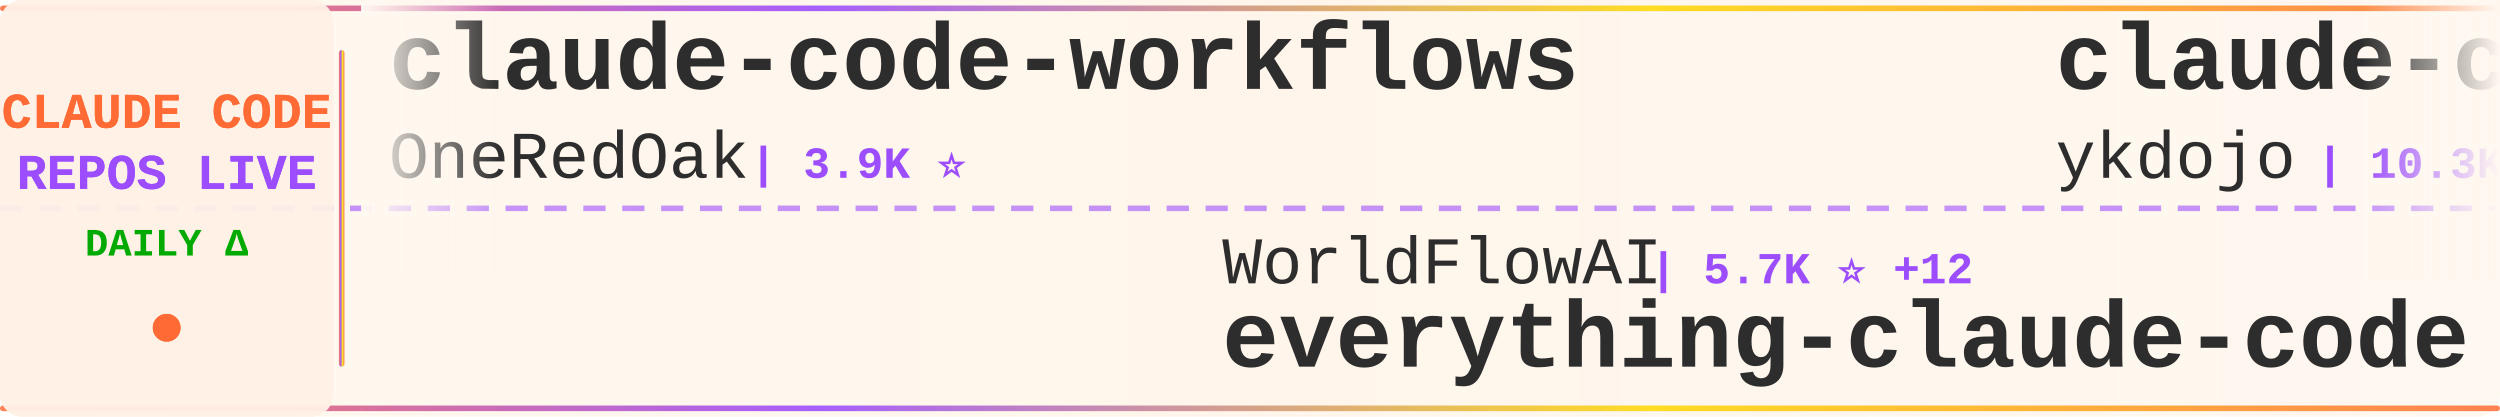
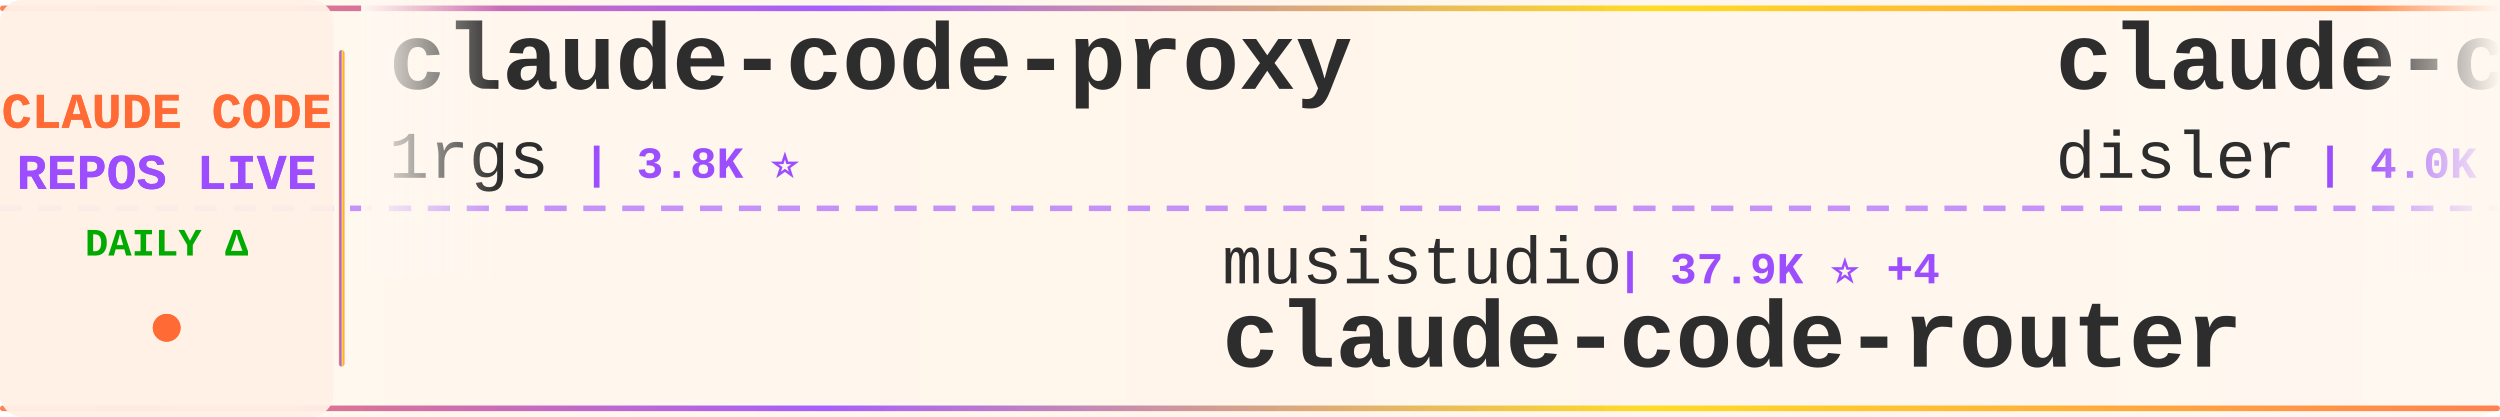
<svg xmlns="http://www.w3.org/2000/svg" width="900" height="150">
  <defs>
    <linearGradient id="tickerBg" x1="0%" y1="0%" x2="100%" y2="0%">
      <stop offset="0%" style="stop-color:#fff8f0;stop-opacity:0.98" />
      <stop offset="50%" style="stop-color:#fff5eb;stop-opacity:1" />
      <stop offset="100%" style="stop-color:#fff8f0;stop-opacity:0.98" />
    </linearGradient>
    <linearGradient id="borderGrad" x1="0%" y1="0%" x2="100%" y2="0%">
      <stop offset="0%" style="stop-color:#FF6B35;stop-opacity:0.85">
        <animate attributeName="stop-opacity" values="0.85;1;0.85" dur="2s" repeatCount="indefinite" />
      </stop>
      <stop offset="33%" style="stop-color:#9C4EFF;stop-opacity:0.9">
        <animate attributeName="stop-opacity" values="0.9;1;0.9" dur="2.2s" repeatCount="indefinite" />
      </stop>
      <stop offset="66%" style="stop-color:#FFD700;stop-opacity:0.85">
        <animate attributeName="stop-opacity" values="0.85;1;0.85" dur="1.8s" repeatCount="indefinite" />
      </stop>
      <stop offset="100%" style="stop-color:#FF6B35;stop-opacity:0.85">
        <animate attributeName="stop-opacity" values="0.85;1;0.85" dur="2s" repeatCount="indefinite" />
      </stop>
    </linearGradient>
    <filter id="textGlow">
      <feGaussianBlur stdDeviation="0.15" result="coloredBlur" />
      <feMerge>
        <feMergeNode in="coloredBlur" />
        <feMergeNode in="SourceGraphic" />
      </feMerge>
    </filter>
    <filter id="metricGlow">
      <feGaussianBlur stdDeviation="0.2" result="coloredBlur" />
      <feMerge>
        <feMergeNode in="coloredBlur" />
        <feMergeNode in="SourceGraphic" />
      </feMerge>
    </filter>
    <linearGradient id="leftFade" x1="0%" y1="0%" x2="100%" y2="0%">
      <stop offset="0%" style="stop-color:#fff8f0;stop-opacity:1" />
      <stop offset="100%" style="stop-color:#fff8f0;stop-opacity:0" />
    </linearGradient>
    <linearGradient id="rightFade" x1="0%" y1="0%" x2="100%" y2="0%">
      <stop offset="0%" style="stop-color:#fff8f0;stop-opacity:0" />
      <stop offset="100%" style="stop-color:#fff8f0;stop-opacity:1" />
    </linearGradient>
  </defs>
  <rect width="900" height="150" fill="url(#tickerBg)" rx="8" />
  <rect x="0" y="2" width="900" height="2" fill="url(#borderGrad)" rx="1" />
  <rect x="0" y="146" width="900" height="2" fill="url(#borderGrad)" rx="1" />
  <line x1="0" y1="75" x2="900" y2="75" stroke="#9C4EFF" stroke-width="2" stroke-dasharray="8 6" opacity="0.6" />
  <rect x="0" y="0" width="120" height="150" fill="#fff0e6" opacity="0.95" rx="8" />
  <text x="60" y="46" font-family="'Courier New', monospace" font-size="18" font-weight="bold" fill="#FF6B35" text-anchor="middle" filter="url(#textGlow)">
    CLAUDE CODE
  </text>
  <text x="60" y="68" font-family="'Courier New', monospace" font-size="18" font-weight="bold" fill="#9C4EFF" text-anchor="middle" filter="url(#textGlow)">
    REPOS LIVE
  </text>
  <text x="60" y="92" font-family="'Courier New', monospace" font-size="14" font-weight="bold" fill="#00aa00" text-anchor="middle">
    DAILY Δ
  </text>
  <circle cx="60" cy="118" r="5" fill="#FF6B35" filter="url(#metricGlow)">
    <animate attributeName="r" values="4;6;4" dur="1.5s" repeatCount="indefinite" />
    <animate attributeName="opacity" values="0.6;1;0.6" dur="1.5s" repeatCount="indefinite" />
  </circle>
  <rect x="122" y="18" width="2" height="114" fill="url(#borderGrad)" rx="1" />
  <clipPath id="tickerClip">
    <rect x="130" y="0" width="770" height="150" />
  </clipPath>
  <g clip-path="url(#tickerClip)">
    <g id="tickerItems">
      <animateTransform attributeName="transform" attributeType="XML" type="translate" from="0 0" to="-3000 0" dur="54s" repeatCount="indefinite" />
      <g transform="translate(0, 0)">
-         <text x="140" y="32" font-family="'Courier New', monospace" font-size="34" font-weight="bold" fill="#2d2d2d">claude-code-workflows</text>
-         <text x="140" y="64" font-family="'Courier New', monospace" font-size="24" font-weight="normal" fill="#2d2d2d" opacity="1.0">OneRedOak</text>
-         <text x="270" y="64" font-family="'Courier New', monospace" font-size="16" font-weight="bold" fill="#9C4EFF"> | 3.9K ⭐</text>
-       </g>
-       <g transform="translate(300, 0)">
-         <text x="140" y="102" font-family="'Courier New', monospace" font-size="24" font-weight="normal" fill="#2d2d2d" opacity="1.0">WorldFlowAI</text>
-         <text x="294" y="102" font-family="'Courier New', monospace" font-size="16" font-weight="bold" fill="#9C4EFF"> | 5.7K ⭐ +12</text>
-         <text x="140" y="132" font-family="'Courier New', monospace" font-size="34" font-weight="bold" fill="#2d2d2d">everything-claude-code</text>
-       </g>
-       <g transform="translate(600, 0)">
-         <text x="140" y="32" font-family="'Courier New', monospace" font-size="34" font-weight="bold" fill="#2d2d2d">claude-code-tips</text>
-         <text x="140" y="64" font-family="'Courier New', monospace" font-size="24" font-weight="normal" fill="#2d2d2d" opacity="1.0">ykdojo</text>
-         <text x="234" y="64" font-family="'Courier New', monospace" font-size="16" font-weight="bold" fill="#9C4EFF"> | 10.3K ⭐</text>
-       </g>
-       <g transform="translate(900, 0)">
-         <text x="140" y="102" font-family="'Courier New', monospace" font-size="24" font-weight="normal" fill="#2d2d2d" opacity="1.0">Maciek-roboblog</text>
-         <text x="342" y="102" font-family="'Courier New', monospace" font-size="16" font-weight="bold" fill="#9C4EFF"> | 8.8K ⭐</text>
-         <text x="140" y="132" font-family="'Courier New', monospace" font-size="34" font-weight="bold" fill="#2d2d2d">Claude-Code-Usage-Monito...</text>
-       </g>
-       <g transform="translate(1200, 0)">
        <text x="140" y="32" font-family="'Courier New', monospace" font-size="34" font-weight="bold" fill="#2d2d2d">claude-code-proxy</text>
        <text x="140" y="64" font-family="'Courier New', monospace" font-size="24" font-weight="normal" fill="#2d2d2d" opacity="1.0">1rgs</text>
        <text x="210" y="64" font-family="'Courier New', monospace" font-size="16" font-weight="bold" fill="#9C4EFF"> | 3.8K ⭐</text>
      </g>
+       <g transform="translate(300, 0)">
+         <text x="140" y="102" font-family="'Courier New', monospace" font-size="24" font-weight="normal" fill="#2d2d2d" opacity="1.0">musistudio</text>
+         <text x="282" y="102" font-family="'Courier New', monospace" font-size="16" font-weight="bold" fill="#9C4EFF"> | 37.9K ⭐ +4</text>
+         <text x="140" y="132" font-family="'Courier New', monospace" font-size="34" font-weight="bold" fill="#2d2d2d">claude-code-router</text>
+       </g>
+       <g transform="translate(600, 0)">
+         <text x="140" y="32" font-family="'Courier New', monospace" font-size="34" font-weight="bold" fill="#2d2d2d">claude-code-hooks-master...</text>
+         <text x="140" y="64" font-family="'Courier New', monospace" font-size="24" font-weight="normal" fill="#2d2d2d" opacity="1.0">disler</text>
+         <text x="234" y="64" font-family="'Courier New', monospace" font-size="16" font-weight="bold" fill="#9C4EFF"> | 4.0K ⭐</text>
+       </g>
+       <g transform="translate(900, 0)">
+         <text x="140" y="102" font-family="'Courier New', monospace" font-size="24" font-weight="normal" fill="#2d2d2d" opacity="1.0">JrCx7scC</text>
+         <text x="258" y="102" font-family="'Courier New', monospace" font-size="16" font-weight="bold" fill="#9C4EFF"> | 375 ⭐</text>
+         <text x="140" y="132" font-family="'Courier New', monospace" font-size="34" font-weight="bold" fill="#2d2d2d">claude-code-source</text>
+       </g>
+       <g transform="translate(1200, 0)">
+         <text x="140" y="32" font-family="'Courier New', monospace" font-size="34" font-weight="bold" fill="#2d2d2d">pi-vs-claude-code</text>
+         <text x="140" y="64" font-family="'Courier New', monospace" font-size="24" font-weight="normal" fill="#2d2d2d" opacity="1.0">disler</text>
+         <text x="234" y="64" font-family="'Courier New', monospace" font-size="16" font-weight="bold" fill="#9C4EFF"> | 1.7K ⭐</text>
+       </g>
      <g transform="translate(1500, 0)">
-         <text x="140" y="102" font-family="'Courier New', monospace" font-size="24" font-weight="normal" fill="#2d2d2d" opacity="1.0">oboard</text>
-         <text x="234" y="102" font-family="'Courier New', monospace" font-size="16" font-weight="bold" fill="#9C4EFF"> | 3.3K ⭐</text>
-         <text x="140" y="132" font-family="'Courier New', monospace" font-size="34" font-weight="bold" fill="#2d2d2d">claude-code-rev</text>
+         <text x="140" y="102" font-family="'Courier New', monospace" font-size="24" font-weight="normal" fill="#2d2d2d" opacity="1.0">pengchengneo</text>
+         <text x="306" y="102" font-family="'Courier New', monospace" font-size="16" font-weight="bold" fill="#9C4EFF"> | 1.8K ⭐</text>
+         <text x="140" y="132" font-family="'Courier New', monospace" font-size="34" font-weight="bold" fill="#2d2d2d">Claude-Code</text>
      </g>
      <g transform="translate(1800, 0)">
-         <text x="140" y="32" font-family="'Courier New', monospace" font-size="34" font-weight="bold" fill="#2d2d2d">claude-code-settings</text>
-         <text x="140" y="64" font-family="'Courier New', monospace" font-size="24" font-weight="normal" fill="#2d2d2d" opacity="1.0">feiskyer</text>
-         <text x="258" y="64" font-family="'Courier New', monospace" font-size="16" font-weight="bold" fill="#9C4EFF"> | 1.7K ⭐</text>
+         <text x="140" y="32" font-family="'Courier New', monospace" font-size="34" font-weight="bold" fill="#2d2d2d">claude-code-hub</text>
+         <text x="140" y="64" font-family="'Courier New', monospace" font-size="24" font-weight="normal" fill="#2d2d2d" opacity="1.0">ding113</text>
+         <text x="246" y="64" font-family="'Courier New', monospace" font-size="16" font-weight="bold" fill="#9C4EFF"> | 3.4K ⭐</text>
      </g>
      <g transform="translate(2100, 0)">
-         <text x="140" y="102" font-family="'Courier New', monospace" font-size="24" font-weight="normal" fill="#2d2d2d" opacity="1.0">anthropics</text>
-         <text x="282" y="102" font-family="'Courier New', monospace" font-size="16" font-weight="bold" fill="#9C4EFF"> | 6.7K ⭐ +2</text>
-         <text x="140" y="132" font-family="'Courier New', monospace" font-size="34" font-weight="bold" fill="#2d2d2d">claude-code-security-rev...</text>
+         <text x="140" y="102" font-family="'Courier New', monospace" font-size="24" font-weight="normal" fill="#2d2d2d" opacity="1.0">lorryjovens-hub</text>
+         <text x="342" y="102" font-family="'Courier New', monospace" font-size="16" font-weight="bold" fill="#9C4EFF"> | 1.7K ⭐</text>
+         <text x="140" y="132" font-family="'Courier New', monospace" font-size="34" font-weight="bold" fill="#2d2d2d">claude-code-rust</text>
      </g>
      <g transform="translate(2400, 0)">
-         <text x="140" y="32" font-family="'Courier New', monospace" font-size="34" font-weight="bold" fill="#2d2d2d">Claude-Code</text>
-         <text x="140" y="64" font-family="'Courier New', monospace" font-size="24" font-weight="normal" fill="#2d2d2d" opacity="1.0">OrcaWhisper</text>
-         <text x="294" y="64" font-family="'Courier New', monospace" font-size="16" font-weight="bold" fill="#9C4EFF"> | 106 ⭐</text>
+         <text x="140" y="32" font-family="'Courier New', monospace" font-size="34" font-weight="bold" fill="#2d2d2d">collection-claude-code-s...</text>
+         <text x="140" y="64" font-family="'Courier New', monospace" font-size="24" font-weight="normal" fill="#2d2d2d" opacity="1.0">chauncygu</text>
+         <text x="270" y="64" font-family="'Courier New', monospace" font-size="16" font-weight="bold" fill="#9C4EFF"> | 2.9K ⭐</text>
      </g>
      <g transform="translate(2700, 0)">
-         <text x="140" y="102" font-family="'Courier New', monospace" font-size="24" font-weight="normal" fill="#2d2d2d" opacity="1.0">Donchitos</text>
-         <text x="270" y="102" font-family="'Courier New', monospace" font-size="16" font-weight="bold" fill="#9C4EFF"> | 31.1K ⭐ +156</text>
-         <text x="140" y="132" font-family="'Courier New', monospace" font-size="34" font-weight="bold" fill="#2d2d2d">Claude-Code-Game-Studios</text>
+         <text x="140" y="102" font-family="'Courier New', monospace" font-size="24" font-weight="normal" fill="#2d2d2d" opacity="1.0">kodu-ai</text>
+         <text x="246" y="102" font-family="'Courier New', monospace" font-size="16" font-weight="bold" fill="#9C4EFF"> | 5.2K ⭐</text>
+         <text x="140" y="132" font-family="'Courier New', monospace" font-size="34" font-weight="bold" fill="#2d2d2d">claude-coder</text>
      </g>
      <g transform="translate(3000, 0)">
-         <text x="140" y="32" font-family="'Courier New', monospace" font-size="34" font-weight="bold" fill="#2d2d2d">claude-code-workflows</text>
-         <text x="140" y="64" font-family="'Courier New', monospace" font-size="24" font-weight="normal" fill="#2d2d2d" opacity="1.0">OneRedOak</text>
-         <text x="270" y="64" font-family="'Courier New', monospace" font-size="16" font-weight="bold" fill="#9C4EFF"> | 3.9K ⭐</text>
+         <text x="140" y="32" font-family="'Courier New', monospace" font-size="34" font-weight="bold" fill="#2d2d2d">claude-code-proxy</text>
+         <text x="140" y="64" font-family="'Courier New', monospace" font-size="24" font-weight="normal" fill="#2d2d2d" opacity="1.0">1rgs</text>
+         <text x="210" y="64" font-family="'Courier New', monospace" font-size="16" font-weight="bold" fill="#9C4EFF"> | 3.8K ⭐</text>
      </g>
      <g transform="translate(3300, 0)">
-         <text x="140" y="102" font-family="'Courier New', monospace" font-size="24" font-weight="normal" fill="#2d2d2d" opacity="1.0">WorldFlowAI</text>
-         <text x="294" y="102" font-family="'Courier New', monospace" font-size="16" font-weight="bold" fill="#9C4EFF"> | 5.7K ⭐ +12</text>
-         <text x="140" y="132" font-family="'Courier New', monospace" font-size="34" font-weight="bold" fill="#2d2d2d">everything-claude-code</text>
+         <text x="140" y="102" font-family="'Courier New', monospace" font-size="24" font-weight="normal" fill="#2d2d2d" opacity="1.0">musistudio</text>
+         <text x="282" y="102" font-family="'Courier New', monospace" font-size="16" font-weight="bold" fill="#9C4EFF"> | 37.9K ⭐ +4</text>
+         <text x="140" y="132" font-family="'Courier New', monospace" font-size="34" font-weight="bold" fill="#2d2d2d">claude-code-router</text>
      </g>
      <g transform="translate(3600, 0)">
-         <text x="140" y="32" font-family="'Courier New', monospace" font-size="34" font-weight="bold" fill="#2d2d2d">claude-code-tips</text>
-         <text x="140" y="64" font-family="'Courier New', monospace" font-size="24" font-weight="normal" fill="#2d2d2d" opacity="1.0">ykdojo</text>
-         <text x="234" y="64" font-family="'Courier New', monospace" font-size="16" font-weight="bold" fill="#9C4EFF"> | 10.3K ⭐</text>
+         <text x="140" y="32" font-family="'Courier New', monospace" font-size="34" font-weight="bold" fill="#2d2d2d">claude-code-hooks-master...</text>
+         <text x="140" y="64" font-family="'Courier New', monospace" font-size="24" font-weight="normal" fill="#2d2d2d" opacity="1.0">disler</text>
+         <text x="234" y="64" font-family="'Courier New', monospace" font-size="16" font-weight="bold" fill="#9C4EFF"> | 4.0K ⭐</text>
      </g>
      <g transform="translate(3900, 0)">
-         <text x="140" y="102" font-family="'Courier New', monospace" font-size="24" font-weight="normal" fill="#2d2d2d" opacity="1.0">Maciek-roboblog</text>
-         <text x="342" y="102" font-family="'Courier New', monospace" font-size="16" font-weight="bold" fill="#9C4EFF"> | 8.8K ⭐</text>
-         <text x="140" y="132" font-family="'Courier New', monospace" font-size="34" font-weight="bold" fill="#2d2d2d">Claude-Code-Usage-Monito...</text>
+         <text x="140" y="102" font-family="'Courier New', monospace" font-size="24" font-weight="normal" fill="#2d2d2d" opacity="1.0">JrCx7scC</text>
+         <text x="258" y="102" font-family="'Courier New', monospace" font-size="16" font-weight="bold" fill="#9C4EFF"> | 375 ⭐</text>
+         <text x="140" y="132" font-family="'Courier New', monospace" font-size="34" font-weight="bold" fill="#2d2d2d">claude-code-source</text>
      </g>
    </g>
  </g>
  <rect x="130" y="0" width="50" height="100" fill="url(#leftFade)" />
  <rect x="850" y="0" width="50" height="100" fill="url(#rightFade)" />
</svg>
